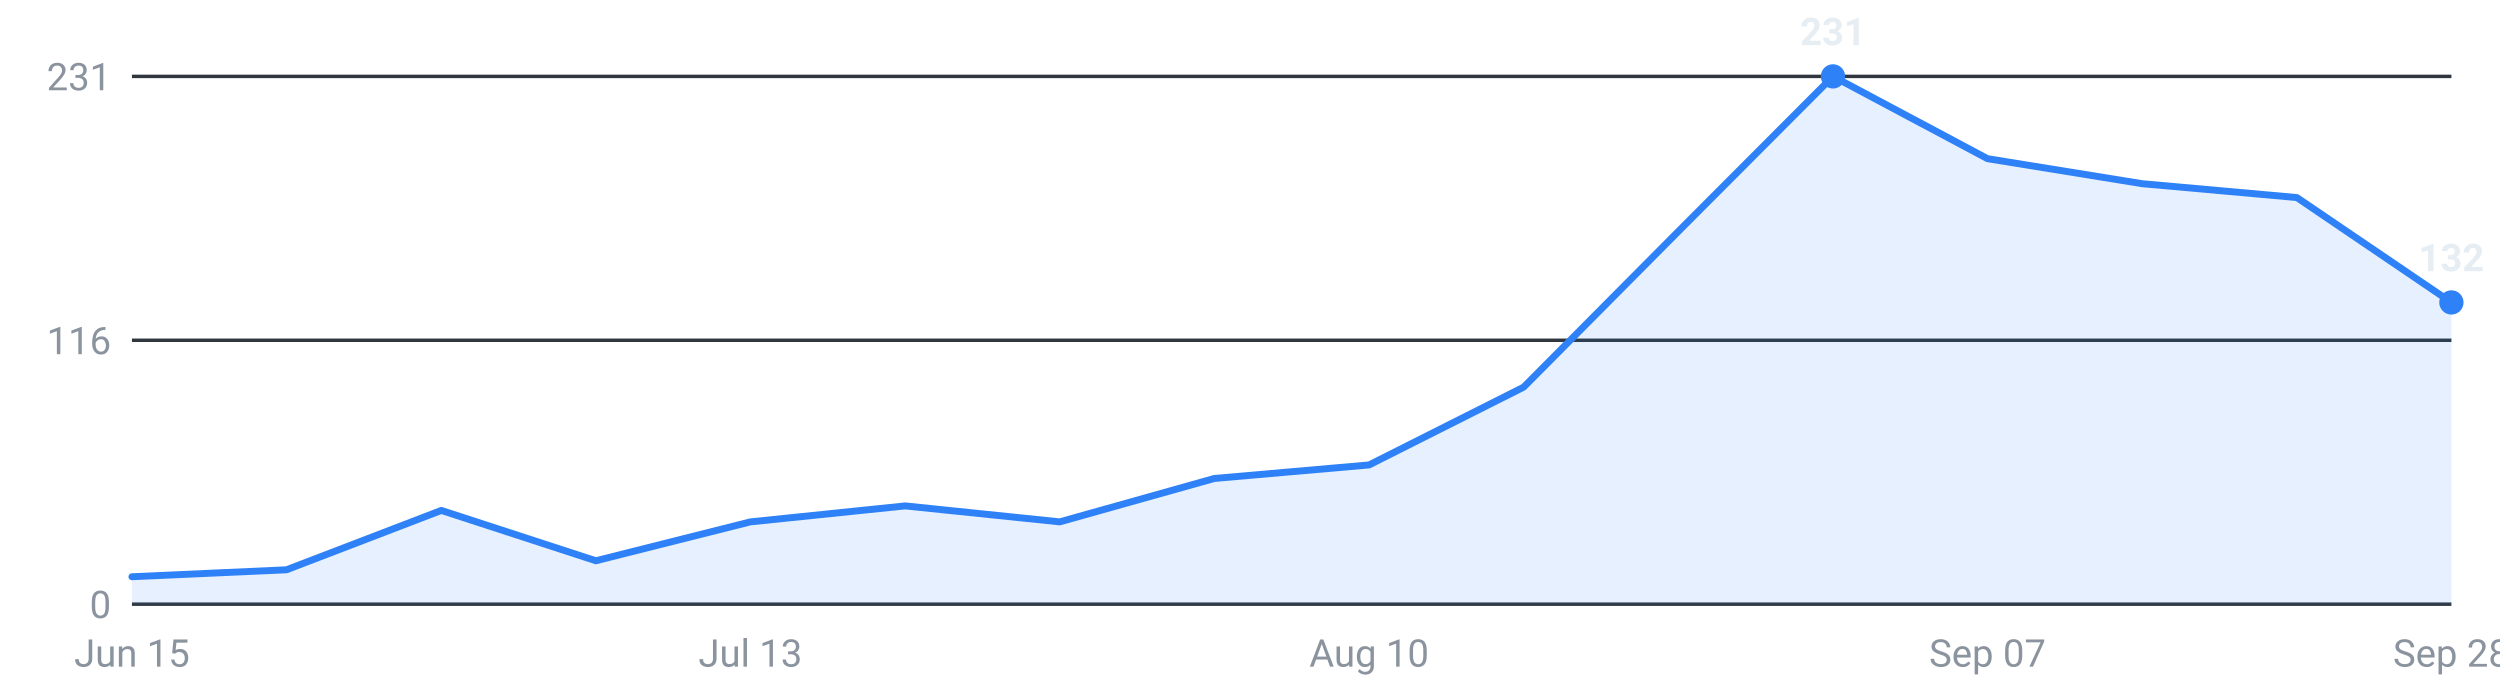
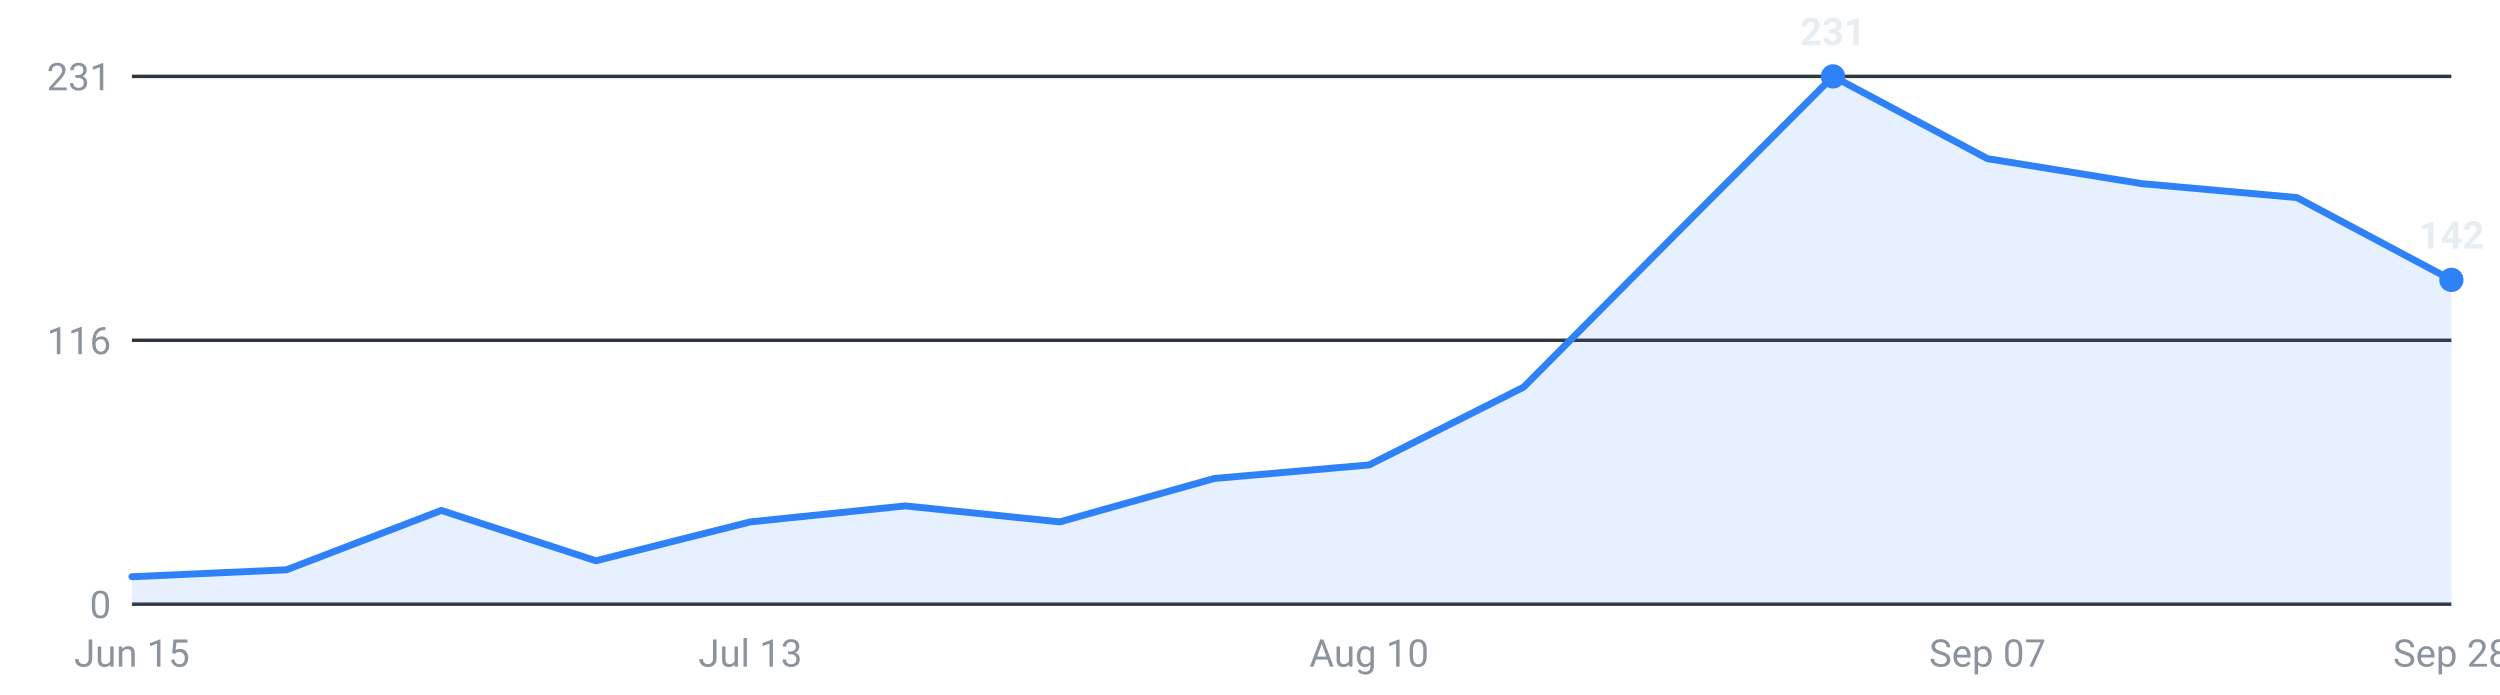
<svg xmlns="http://www.w3.org/2000/svg" viewBox="0 0 720 200" width="720" height="200" role="img" aria-label="Internships posted per week, last 16 weeks">
  <g font-family="-apple-system,Segoe UI,Roboto,sans-serif" font-size="11">
    <line x1="38" y1="174.0" x2="706" y2="174.0" stroke="#30363d" stroke-width="1" />
    <text x="32" y="178.0" text-anchor="end" fill="#8b949e">0</text>
    <line x1="38" y1="98.0" x2="706" y2="98.0" stroke="#30363d" stroke-width="1" />
    <text x="32" y="102.0" text-anchor="end" fill="#8b949e">116</text>
    <line x1="38" y1="22.0" x2="706" y2="22.0" stroke="#30363d" stroke-width="1" />
    <text x="32" y="26.0" text-anchor="end" fill="#8b949e">231</text>
-     <path d="M38.0,174 L38.0,166.1 L82.5,164.1 L127.1,147.0 L171.6,161.5 L216.1,150.3 L260.7,145.7 L305.2,150.3 L349.7,137.8 L394.3,133.9 L438.8,111.5 L483.3,66.7 L527.9,22.0 L572.4,45.7 L616.9,52.9 L661.5,56.9 L706.0,87.1 L706.0,174 Z" fill="#2f81f7" fill-opacity="0.12" />
-     <polyline points="38.0,166.1 82.5,164.1 127.1,147.0 171.6,161.5 216.1,150.3 260.7,145.7 305.2,150.3 349.7,137.8 394.3,133.9 438.8,111.5 483.3,66.7 527.9,22.0 572.4,45.7 616.9,52.9 661.5,56.9 706.0,87.1" fill="none" stroke="#2f81f7" stroke-width="2" stroke-linejoin="round" stroke-linecap="round" />
+     <path d="M38.0,174 L38.0,166.1 L82.5,164.1 L127.1,147.0 L171.6,161.5 L216.1,150.3 L260.7,145.7 L305.2,150.3 L349.7,137.8 L394.3,133.9 L438.8,111.5 L483.3,66.7 L527.9,22.0 L572.4,45.7 L616.9,52.9 L661.5,56.9 L706.0,80.6 L706.0,174 Z" fill="#2f81f7" fill-opacity="0.12" />
+     <polyline points="38.0,166.1 82.5,164.1 127.1,147.0 171.6,161.5 216.1,150.3 260.7,145.7 305.2,150.3 349.7,137.8 394.3,133.9 438.8,111.5 483.3,66.7 527.9,22.0 572.4,45.7 616.9,52.9 661.5,56.9 706.0,80.6" fill="none" stroke="#2f81f7" stroke-width="2" stroke-linejoin="round" stroke-linecap="round" />
    <circle cx="527.9" cy="22.0" r="3.5" fill="#2f81f7" />
    <text x="527.9" y="13.0" text-anchor="middle" fill="#e6edf3" font-weight="600">231</text>
-     <circle cx="706.0" cy="87.1" r="3.5" fill="#2f81f7" />
-     <text x="706.0" y="78.1" text-anchor="middle" fill="#e6edf3" font-weight="600">132</text>
+     <circle cx="706.0" cy="80.6" r="3.5" fill="#2f81f7" />
+     <text x="706.0" y="71.6" text-anchor="middle" fill="#e6edf3" font-weight="600">142</text>
    <text x="38.0" y="192" text-anchor="middle" fill="#8b949e">Jun 15</text>
    <text x="216.1" y="192" text-anchor="middle" fill="#8b949e">Jul 13</text>
    <text x="394.3" y="192" text-anchor="middle" fill="#8b949e">Aug 10</text>
    <text x="572.4" y="192" text-anchor="middle" fill="#8b949e">Sep 07</text>
    <text x="706.0" y="192" text-anchor="middle" fill="#8b949e">Sep 28</text>
  </g>
</svg>
